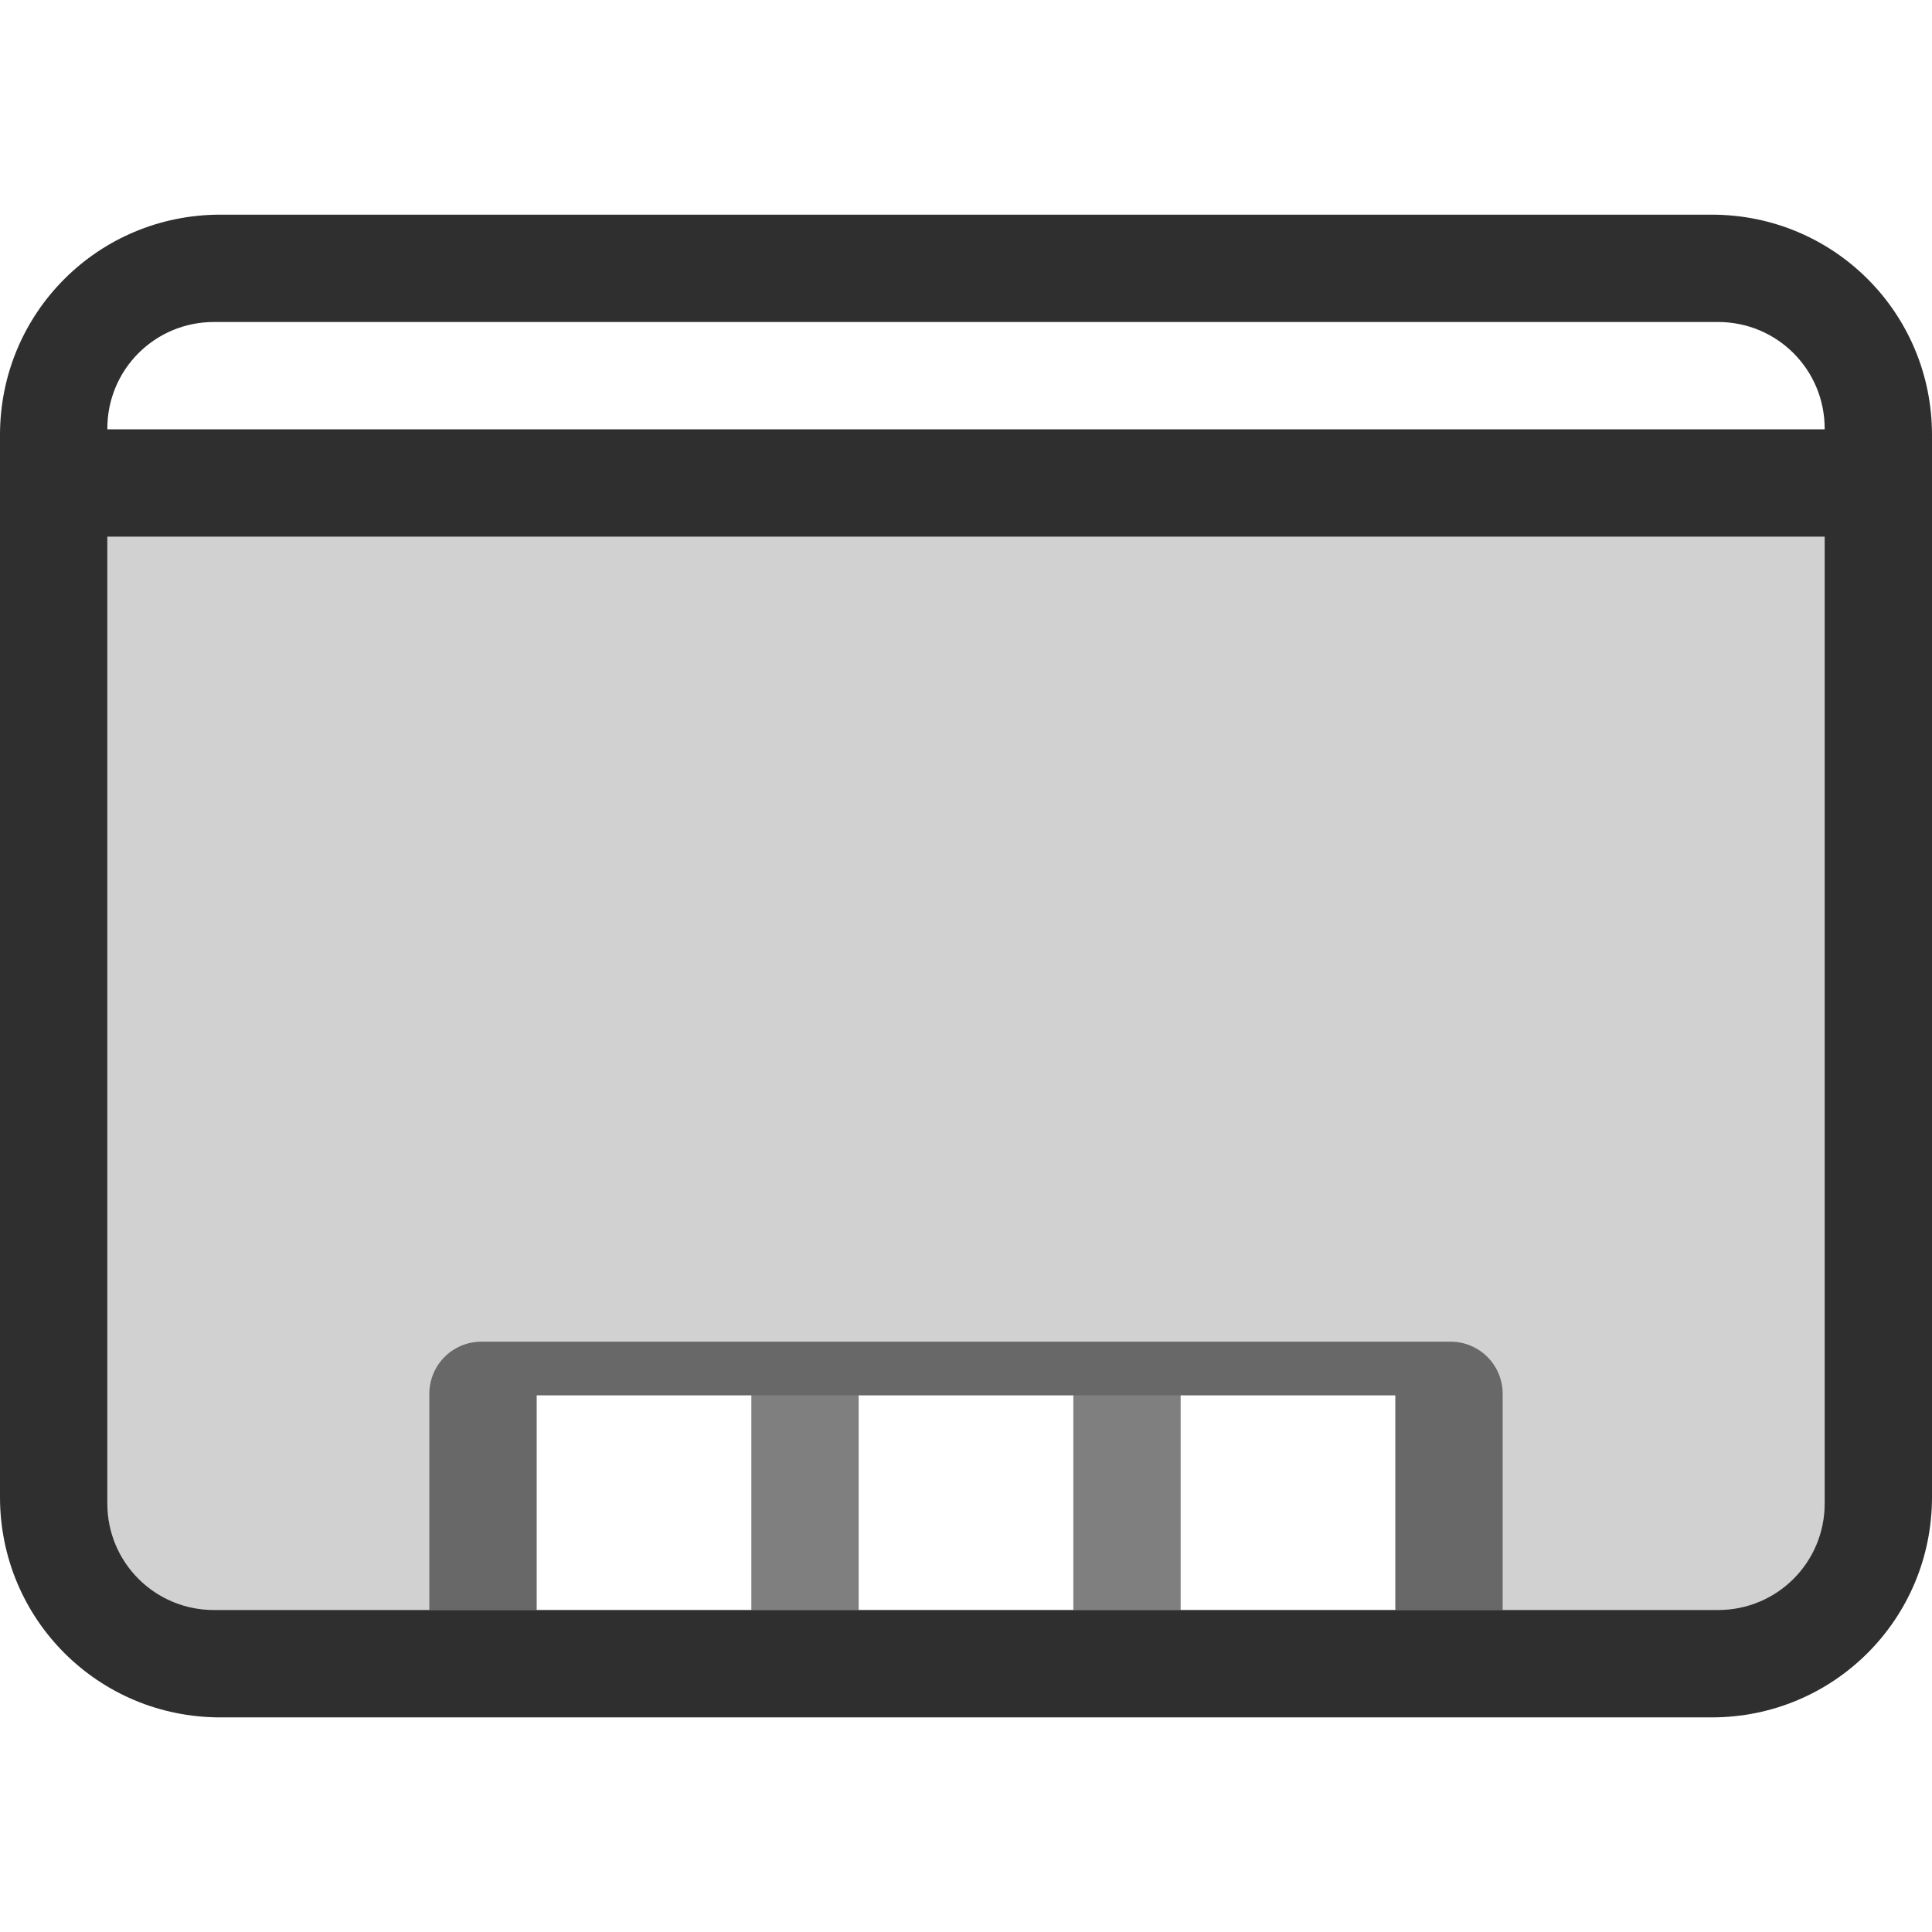
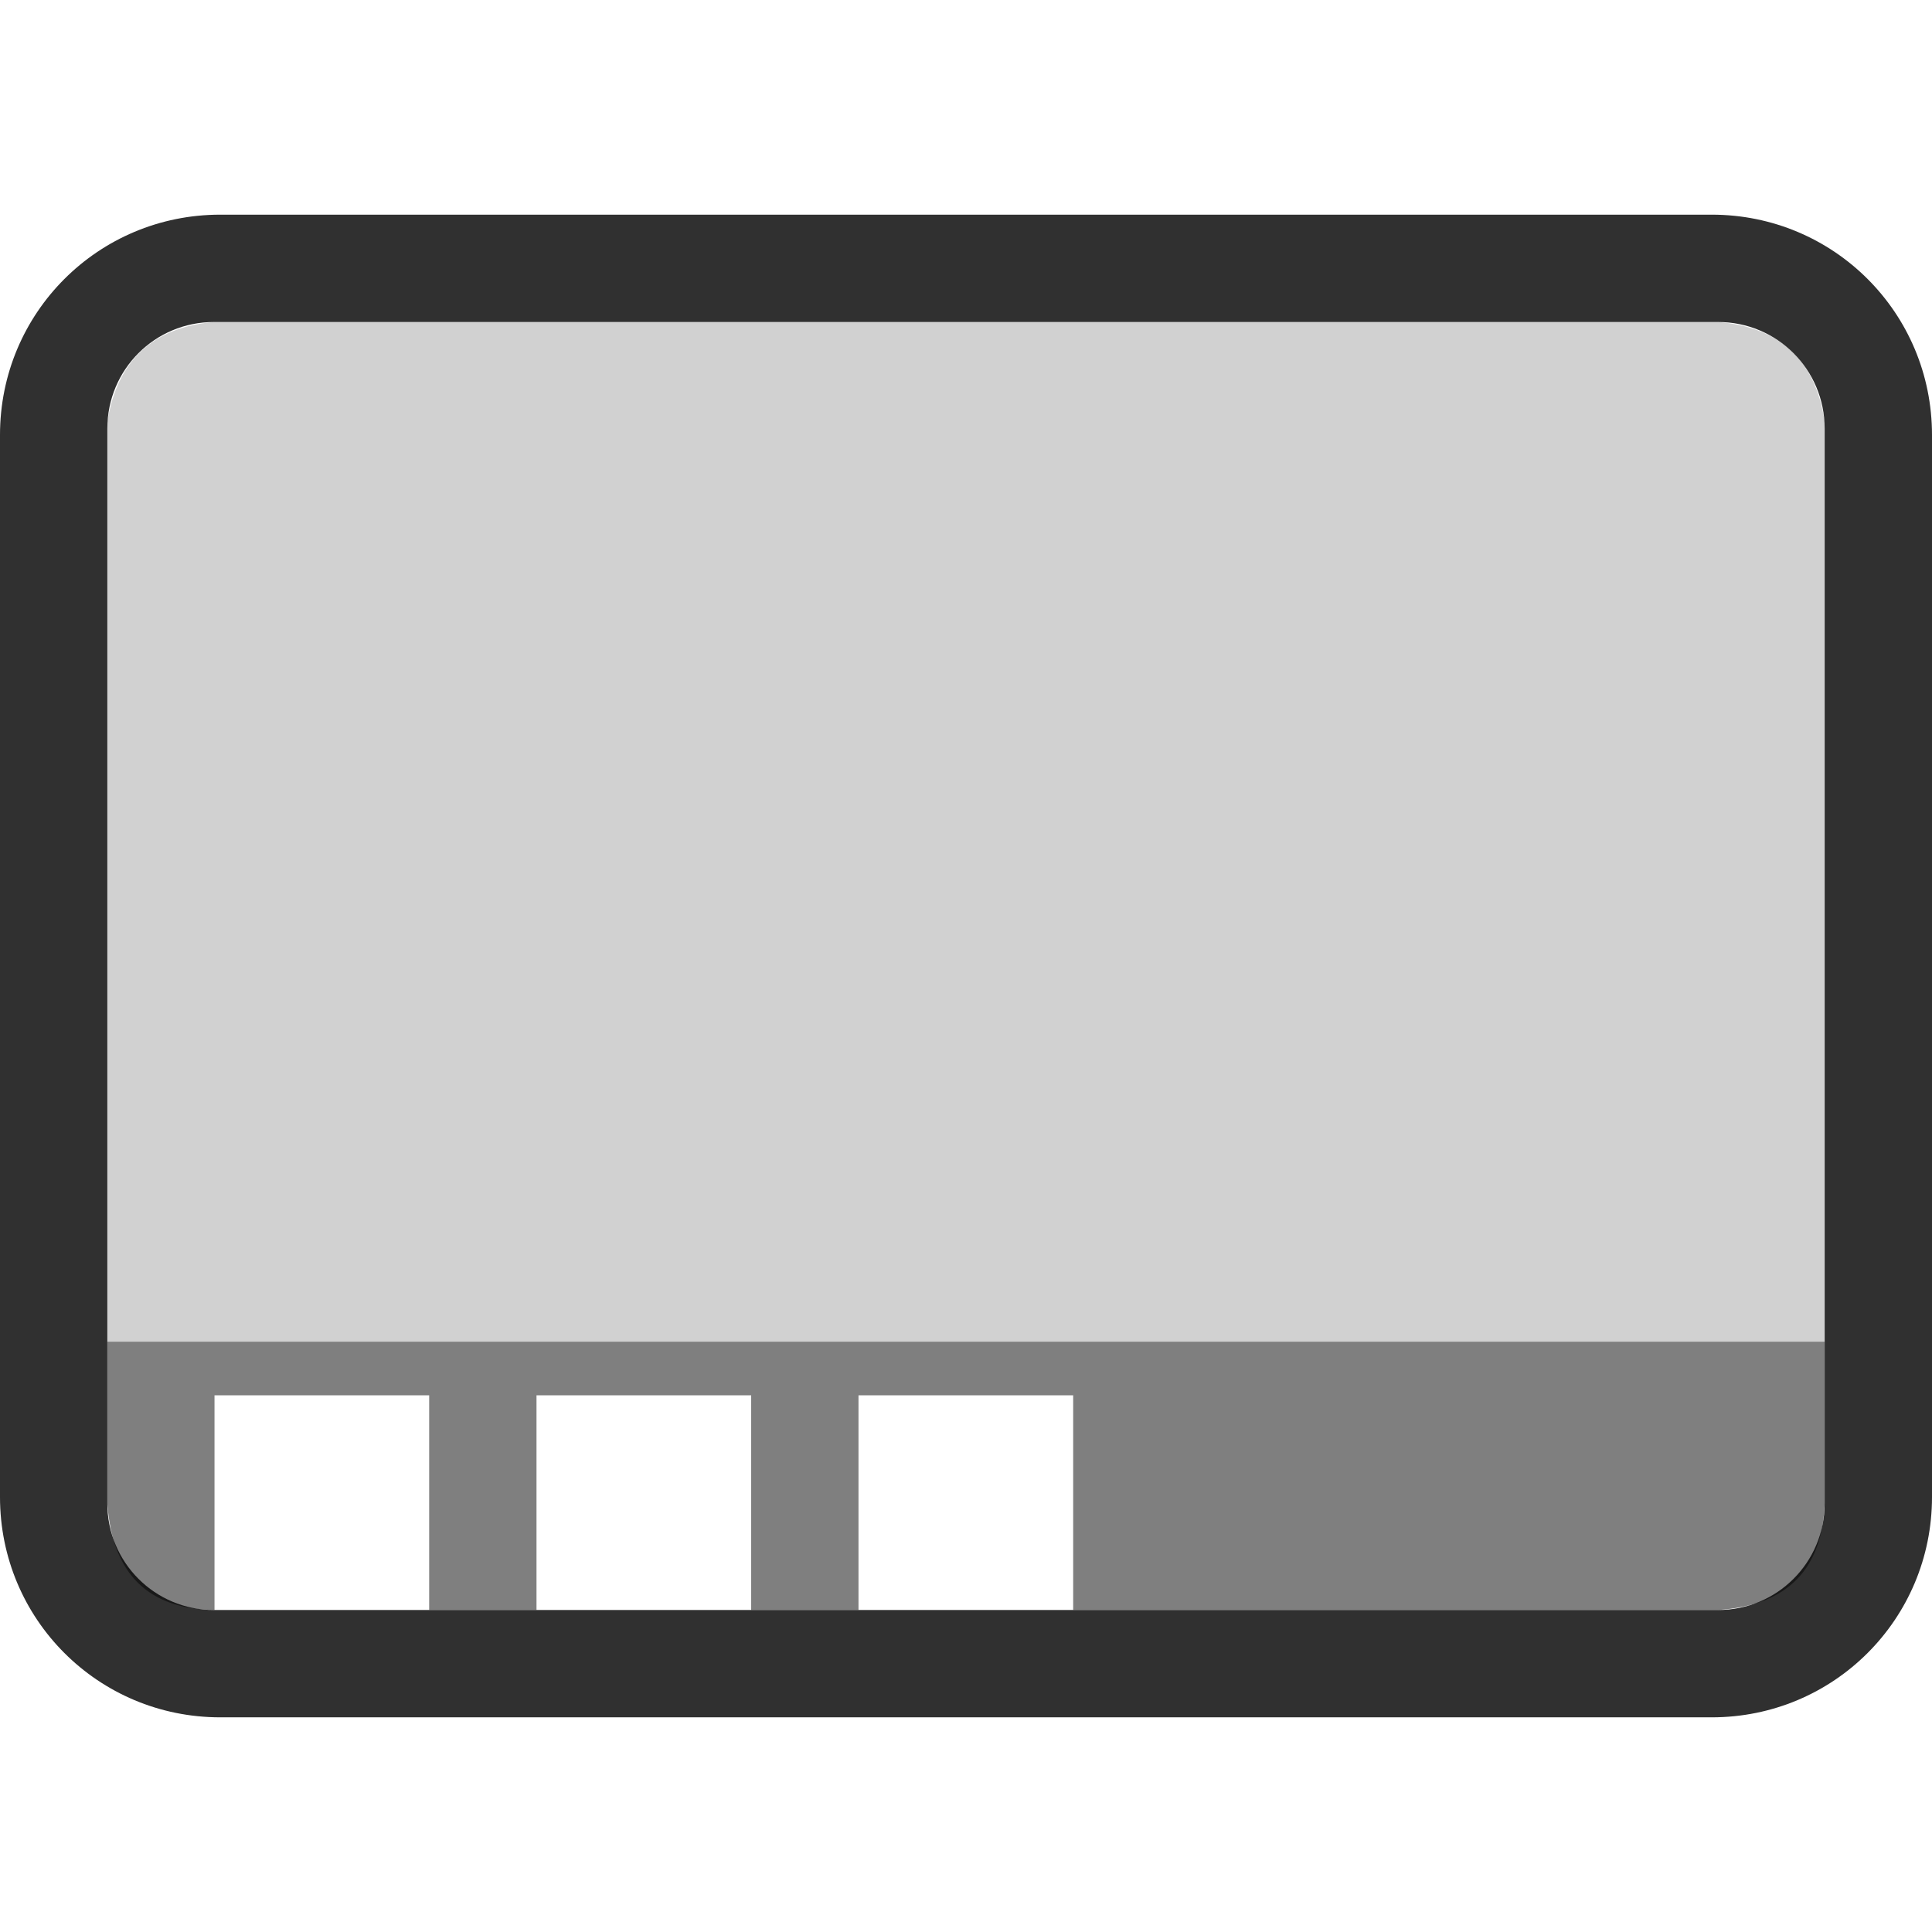
- <svg xmlns="http://www.w3.org/2000/svg" id="svg7384" version="1.1" height="36" width="36">
-   <defs id="defs7386" />
-   <g transform="translate(-442,-156)" id="layer9" style="display:inline" />
-   <g transform="translate(-442,-156)" id="layer10" />
-   <g transform="translate(-442,-156)" id="layer11" />
-   <g transform="translate(-442,-156)" id="layer12" />
-   <g transform="translate(-442,-156)" id="layer13">
-     <path style="opacity:0.813;fill:#000000;fill-opacity:1" d="M 446.104,160 C 443.83,160 442,161.83 442,164.104 l 0,19.793 c 0,2.273 1.83,4.104 4.104,4.104 l 27.793,0 C 476.17,188 478,186.17 478,183.896 l 0,-19.793 C 478,161.83 476.17,160 473.896,160 l -27.793,0 z m -0.117,2 28.027,0 c 1.1,0 1.986,0.886 1.986,1.986 l 0,0.014 -32,0 0,-0.014 C 444,162.886 444.886,162 445.986,162 Z M 444,166 l 32,0 0,18.014 C 476,185.114 475.114,186 474.014,186 l -28.027,0 C 444.886,186 444,185.114 444,184.014 L 444,166 Z" id="rect4156" />
-     <path style="opacity:0.2;fill:#000000;fill-opacity:0.902" d="m 444,166 0,18.014 c 0,1.1 0.886,1.986 1.986,1.986 l 6.014,0 0,-4 16,0 0,4 6.014,0 C 475.114,186 476,185.114 476,184.014 L 476,166 l -32,0 z" id="rect4169" />
-     <path style="opacity:0.5;fill:#000000;fill-opacity:1;stroke:none" d="M 450.973,181 C 450.434,181 450,181.434 450,181.973 l 0,4.027 2,0 0,-4 4,0 0,4 2,0 0,-4 4,0 0,4 2,0 0,-4 4,0 0,4 2,0 0,-4.027 C 470,181.434 469.566,181 469.027,181 l -18.055,0 z" id="rect4175" />
-   </g>
-   <g transform="translate(-442,-156)" id="layer14" />
-   <g transform="translate(-442,-156)" id="layer15" style="display:inline" />
+ <svg xmlns="http://www.w3.org/2000/svg" style="clip-rule:evenodd;fill-rule:evenodd;stroke-linejoin:round;stroke-miterlimit:1.414" version="1.1" viewBox="0 0 36 36">
+   <path d="m31.896 4c2.274 0 4.104 1.83 4.104 4.104v19.792c0 2.274-1.83 4.104-4.104 4.104h-27.792c-2.274 0-4.104-1.83-4.104-4.104v-19.792c0-2.274 1.83-4.104 4.104-4.104h27.792zm2.104 4v-0.014c0-1.1-0.886-1.986-1.986-1.986h-28.028c-1.1 0-1.986 0.886-1.986 1.986v20.028c0 1.1 0.886 1.986 1.986 1.986h28.028c1.1 0 1.986-0.886 1.986-1.986v-20.014z" style="fill-opacity:.81;fill-rule:nonzero" />
+   <path d="m2 7.856v17.144h32v-17.144c-0.178-1.184-0.872-1.765-1.986-1.856h-28.028c-1.125 0.097-1.797 0.705-1.986 1.856z" style="fill-opacity:.18;fill-rule:nonzero" />
+   <path d="m34 25h-32v3.014c0.093 1.335 0.783 1.968 1.997 1.986v-4h4v4h2v-4h4v4h2v-4h4v4h12.017c1.312-0.087 1.942-0.778 1.986-1.986v-3.014z" style="fill-opacity:.5;fill-rule:nonzero" />
</svg>
